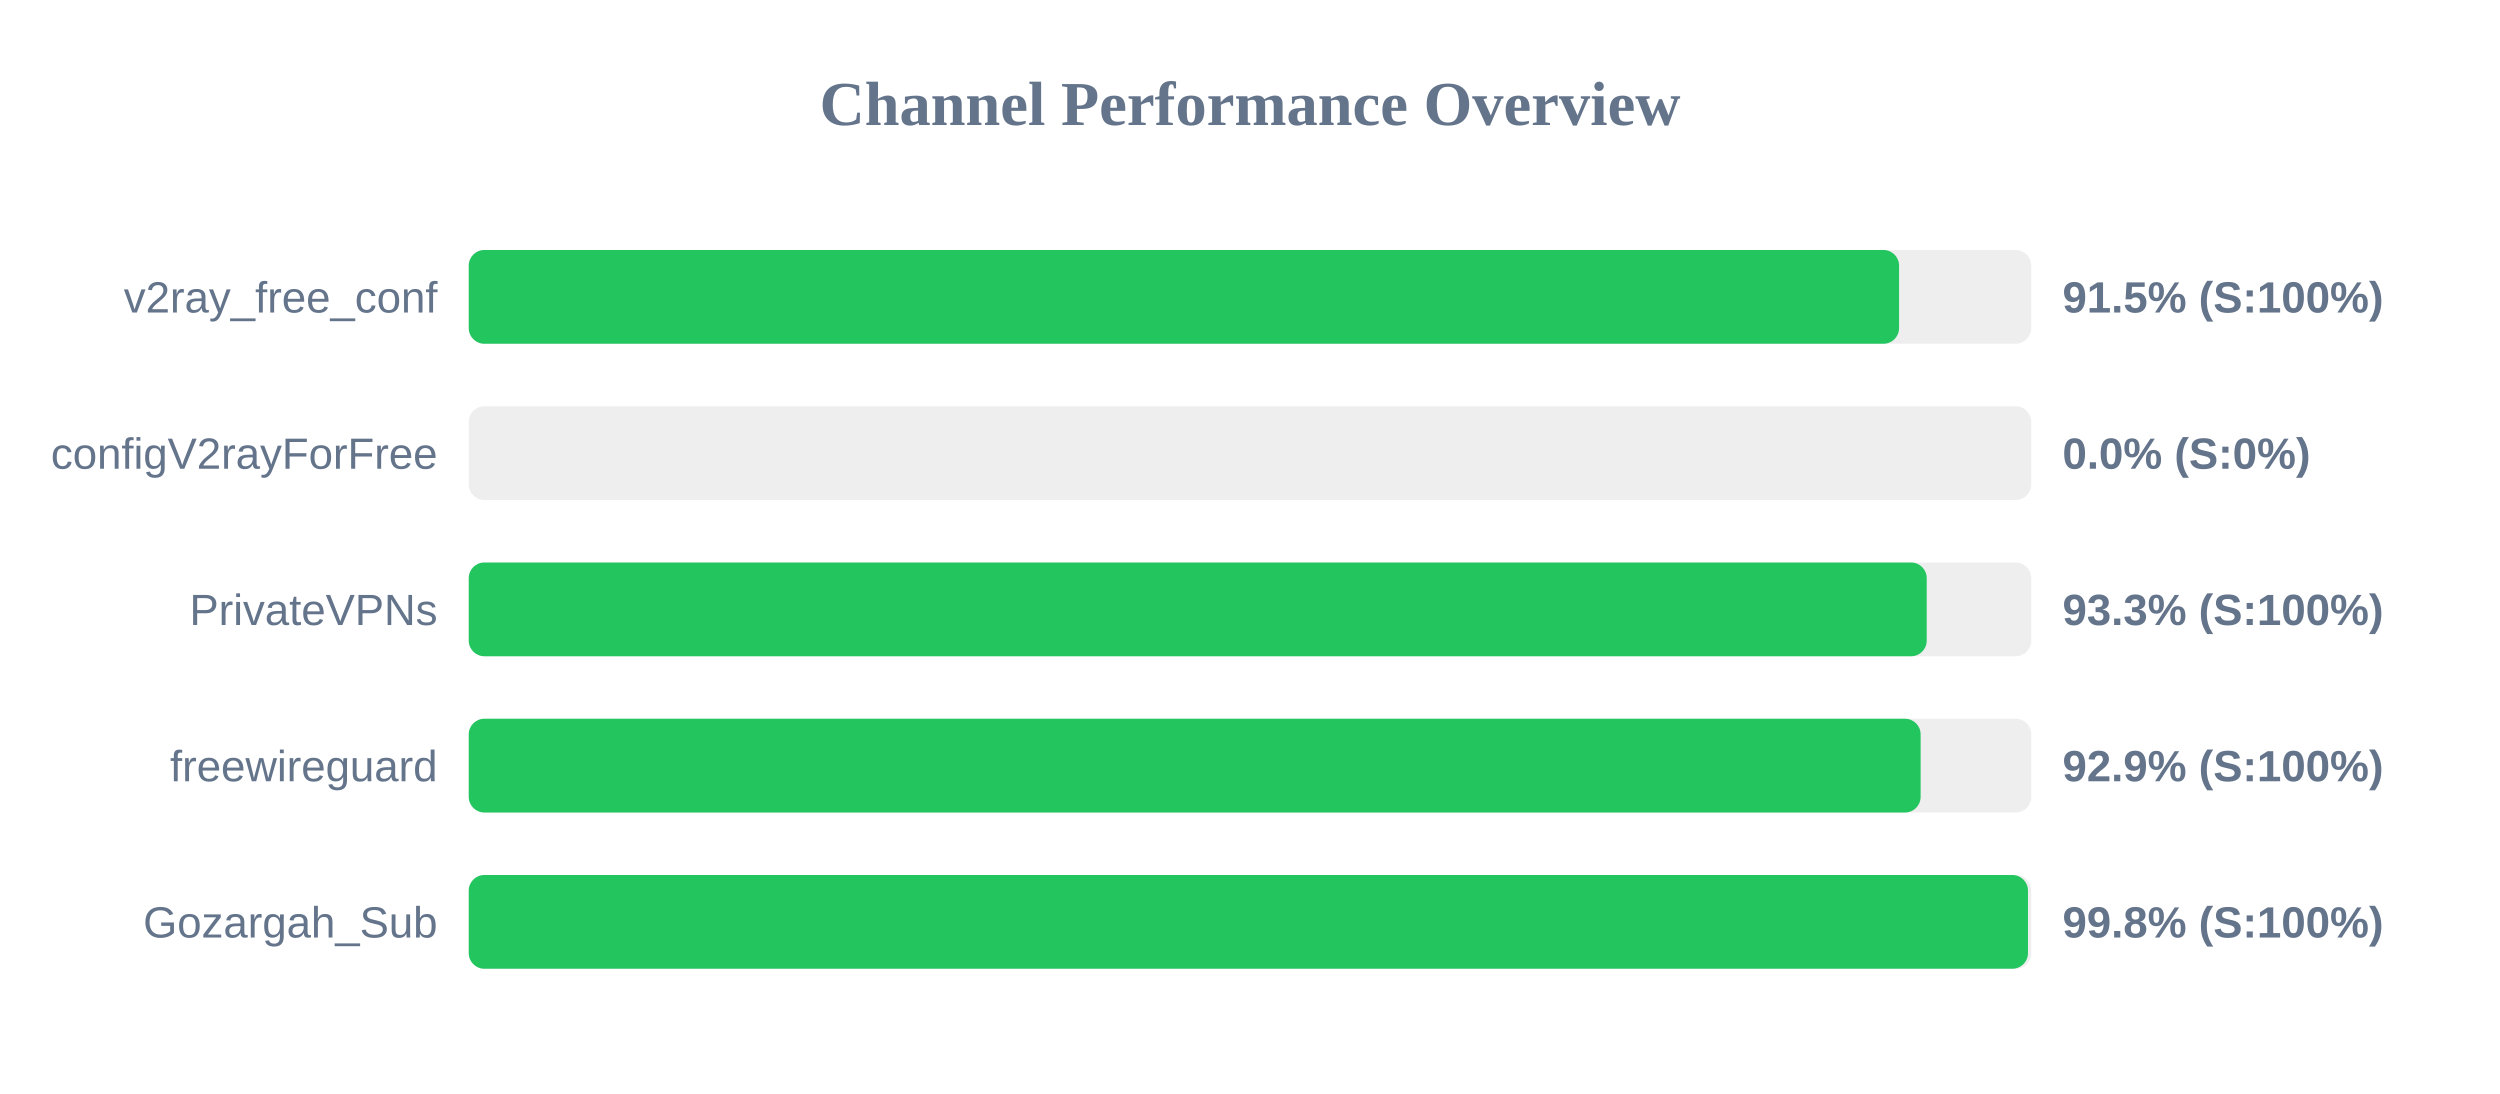
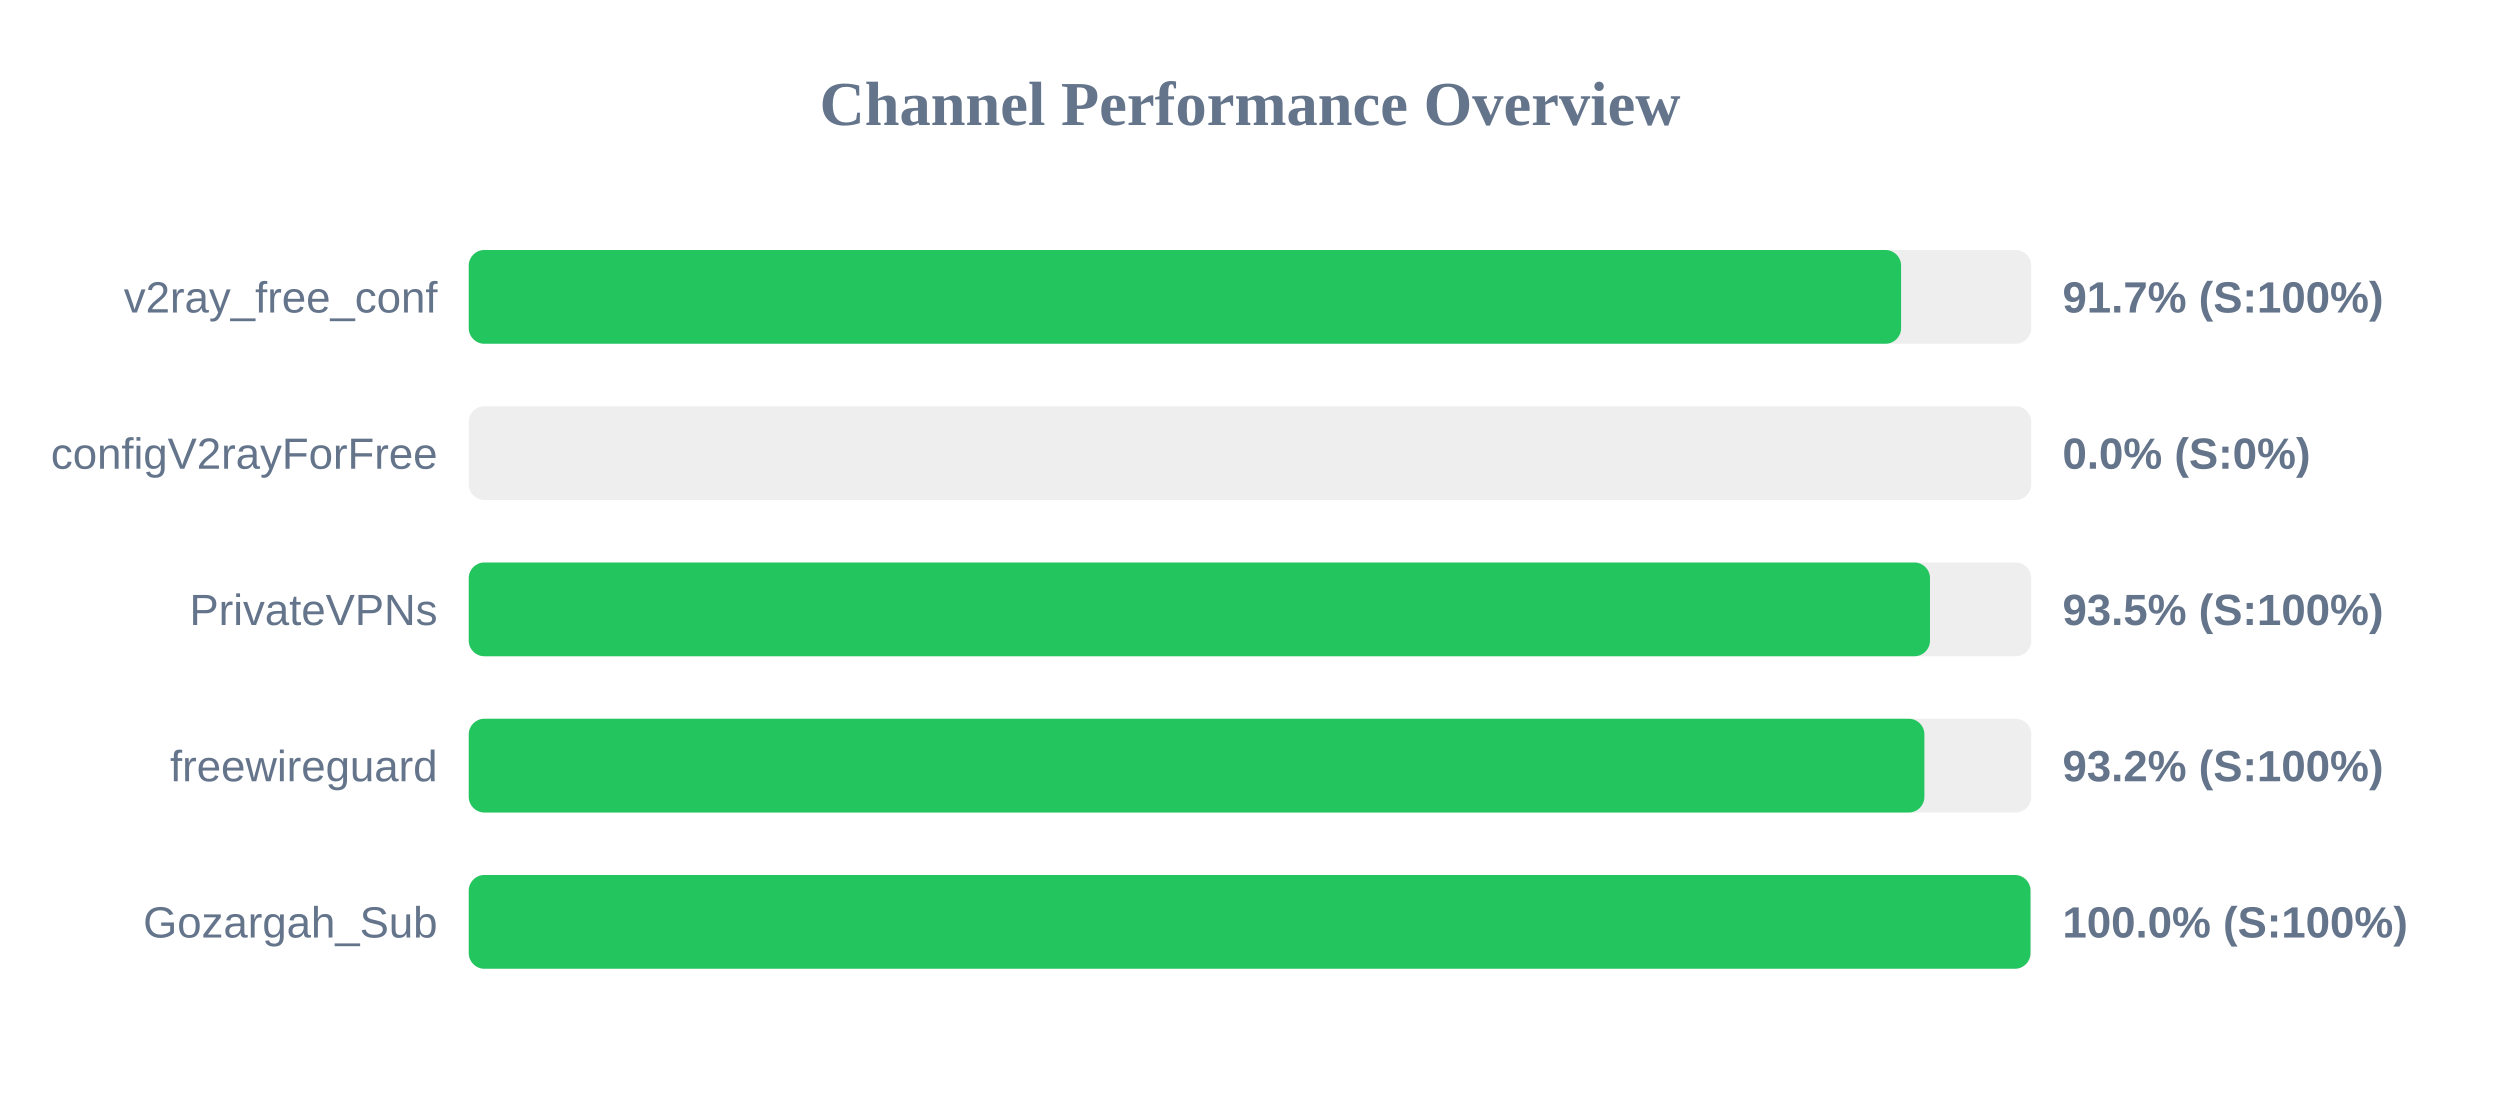
<svg xmlns="http://www.w3.org/2000/svg" width="800" height="350" version="1.1">
  <style>
        .row { font: 14px Arial; fill: #64748b; }
        .score { font: bold 14px Arial; fill: #64748b; }
    </style>
  <text x="400" y="40" text-anchor="middle" font-size="20px" font-weight="bold" fill="#64748b">Channel Performance Overview</text>
  <rect x="150" y="80" width="500" height="30" fill="#eee" rx="5" />
-   <rect x="150" y="80" width="457.7" height="30" fill="#22c55e" rx="5" />
+   <rect x="150" y="80" width="458.35" height="30" fill="#22c55e" rx="5" />
  <text x="140" y="100" text-anchor="end" class="row">v2ray_free_conf</text>
-   <text x="660" y="100" text-anchor="start" class="score">91.5% (S:100%)</text>
+   <text x="660" y="100" text-anchor="start" class="score">91.7% (S:100%)</text>
  <rect x="150" y="130" width="500" height="30" fill="#eee" rx="5" />
  <rect x="150" y="130" width="0.0" height="30" fill="#ef4444" rx="5" />
  <text x="140" y="150" text-anchor="end" class="row">configV2rayForFree</text>
  <text x="660" y="150" text-anchor="start" class="score">0.0% (S:0%)</text>
  <rect x="150" y="180" width="500" height="30" fill="#eee" rx="5" />
-   <rect x="150" y="180" width="466.55" height="30" fill="#22c55e" rx="5" />
+   <rect x="150" y="180" width="467.6" height="30" fill="#22c55e" rx="5" />
  <text x="140" y="200" text-anchor="end" class="row">PrivateVPNs</text>
-   <text x="660" y="200" text-anchor="start" class="score">93.3% (S:100%)</text>
+   <text x="660" y="200" text-anchor="start" class="score">93.5% (S:100%)</text>
  <rect x="150" y="230" width="500" height="30" fill="#eee" rx="5" />
-   <rect x="150" y="230" width="464.6" height="30" fill="#22c55e" rx="5" />
+   <rect x="150" y="230" width="465.8" height="30" fill="#22c55e" rx="5" />
  <text x="140" y="250" text-anchor="end" class="row">freewireguard</text>
-   <text x="660" y="250" text-anchor="start" class="score">92.9% (S:100%)</text>
+   <text x="660" y="250" text-anchor="start" class="score">93.2% (S:100%)</text>
  <rect x="150" y="280" width="500" height="30" fill="#eee" rx="5" />
-   <rect x="150" y="280" width="498.95" height="30" fill="#22c55e" rx="5" />
+   <rect x="150" y="280" width="499.75" height="30" fill="#22c55e" rx="5" />
  <text x="140" y="300" text-anchor="end" class="row">Gozargah_Sub</text>
-   <text x="660" y="300" text-anchor="start" class="score">99.8% (S:100%)</text>
+   <text x="660" y="300" text-anchor="start" class="score">100.0% (S:100%)</text>
</svg>
